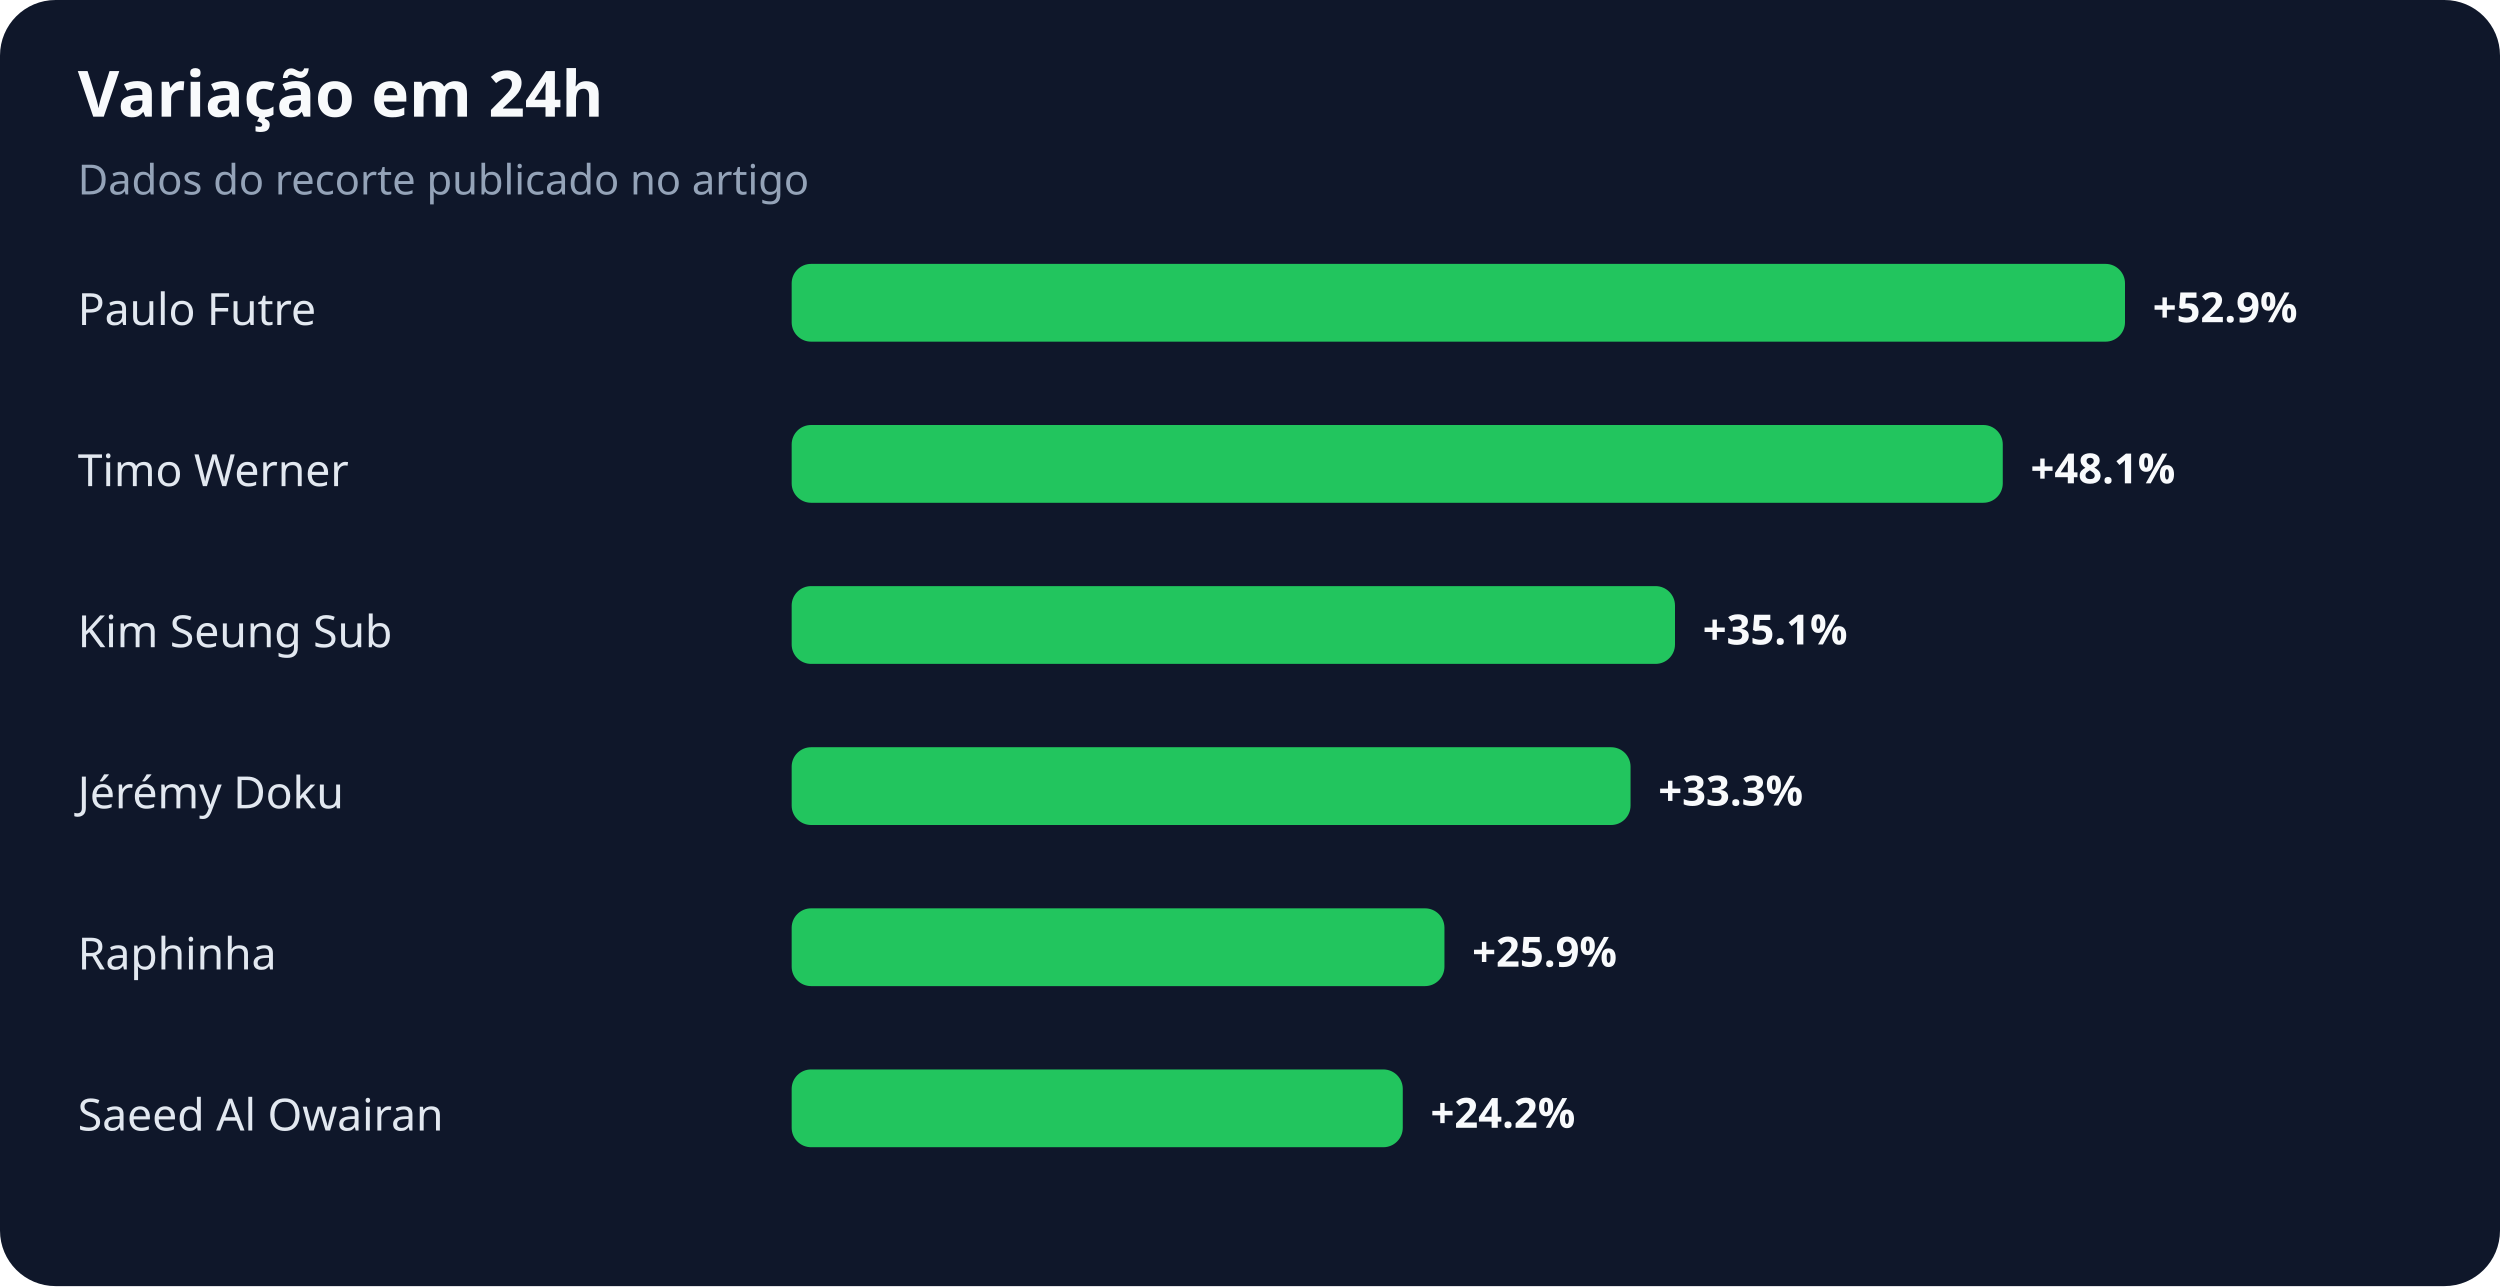
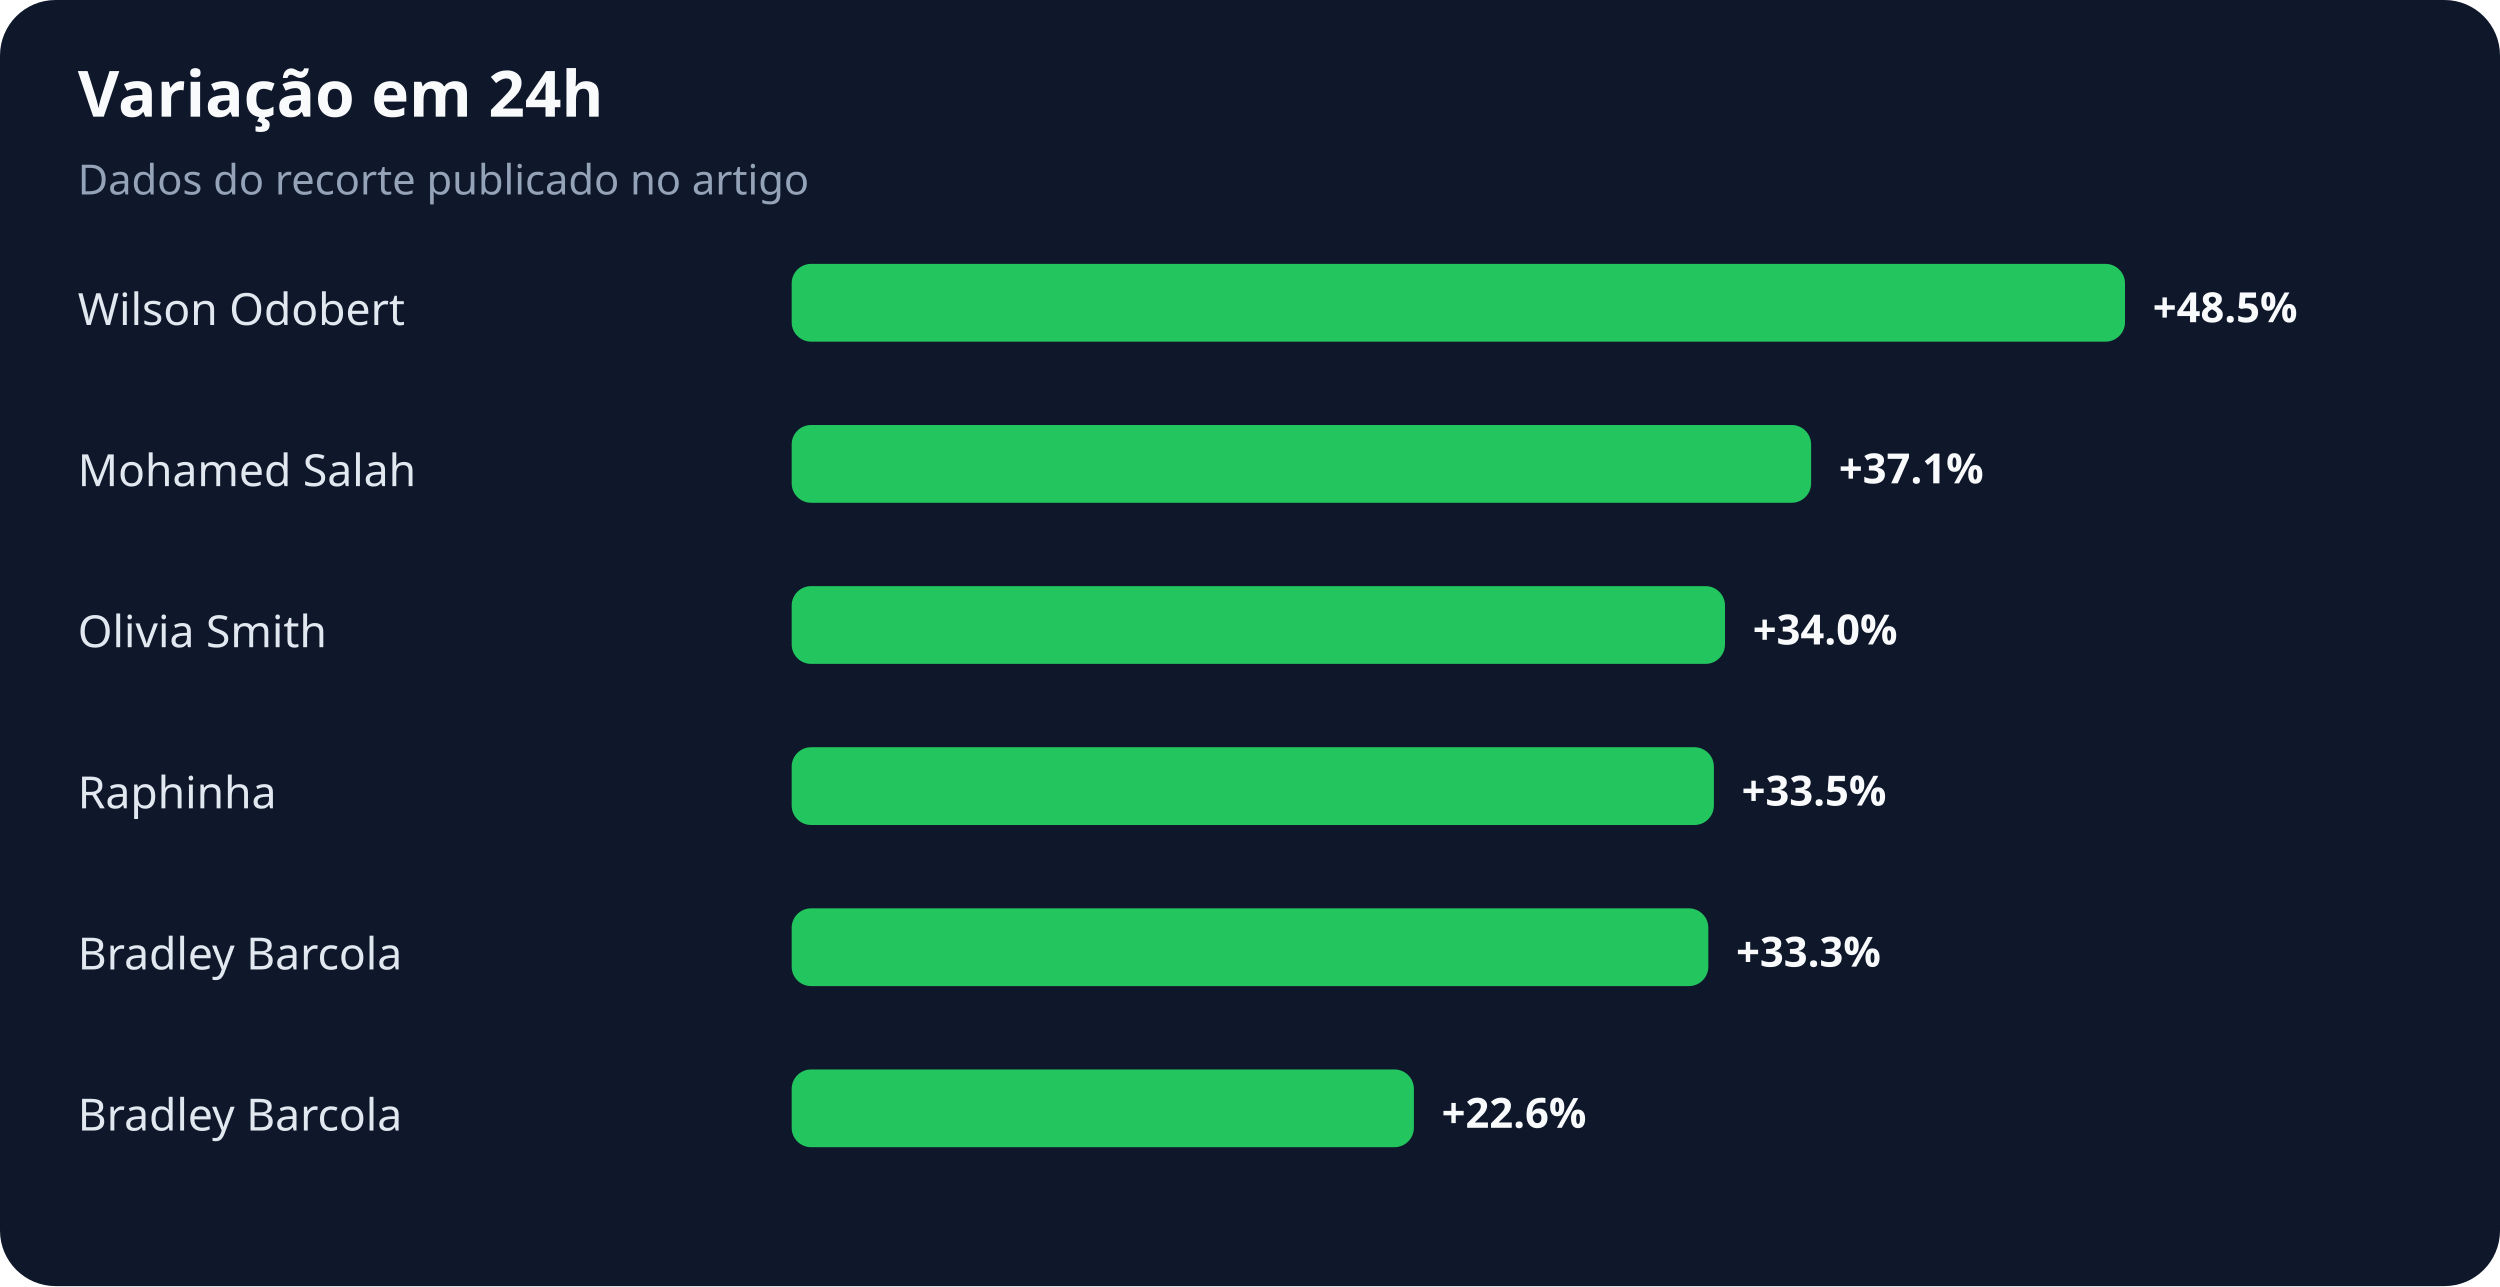
<svg xmlns="http://www.w3.org/2000/svg" width="900" height="463" viewBox="0 0 900 463" role="img" aria-labelledby="title desc">
  <rect width="100%" height="100%" rx="20" fill="#0f172a" />
  <text x="28" y="42" fill="#f8fafc" font-family="system-ui,sans-serif" font-size="23" font-weight="700">Variação em 24h</text>
  <text x="28" y="70" fill="#94a3b8" font-family="system-ui,sans-serif" font-size="15">Dados do recorte publicado no artigo</text>
-   <text x="28" y="117" fill="#e2e8f0" font-family="system-ui,sans-serif" font-size="16">Paulo Futre</text>
+   <text x="28" y="117" fill="#e2e8f0" font-family="system-ui,sans-serif" font-size="16">Wilson Odobert</text>
  <rect x="285" y="95" width="480" height="28" rx="7" fill="#22c55e" />
-   <text x="775" y="116" fill="#f8fafc" font-family="system-ui,sans-serif" font-size="15" font-weight="700">+52.9%</text>
-   <text x="28" y="175" fill="#e2e8f0" font-family="system-ui,sans-serif" font-size="16">Timo Werner</text>
-   <rect x="285" y="153" width="436" height="28" rx="7" fill="#22c55e" />
-   <text x="731" y="174" fill="#f8fafc" font-family="system-ui,sans-serif" font-size="15" font-weight="700">+48.1%</text>
-   <text x="28" y="233" fill="#e2e8f0" font-family="system-ui,sans-serif" font-size="16">Kim Seung Sub</text>
-   <rect x="285" y="211" width="318" height="28" rx="7" fill="#22c55e" />
-   <text x="613" y="232" fill="#f8fafc" font-family="system-ui,sans-serif" font-size="15" font-weight="700">+35.1%</text>
-   <text x="28" y="291" fill="#e2e8f0" font-family="system-ui,sans-serif" font-size="16">Jérémy Doku</text>
-   <rect x="285" y="269" width="302" height="28" rx="7" fill="#22c55e" />
-   <text x="597" y="290" fill="#f8fafc" font-family="system-ui,sans-serif" font-size="15" font-weight="700">+33.3%</text>
-   <text x="28" y="349" fill="#e2e8f0" font-family="system-ui,sans-serif" font-size="16">Raphinha</text>
-   <rect x="285" y="327" width="235" height="28" rx="7" fill="#22c55e" />
-   <text x="530" y="348" fill="#f8fafc" font-family="system-ui,sans-serif" font-size="15" font-weight="700">+25.9%</text>
-   <text x="28" y="407" fill="#e2e8f0" font-family="system-ui,sans-serif" font-size="16">Saeed Al Owairan</text>
-   <rect x="285" y="385" width="220" height="28" rx="7" fill="#22c55e" />
-   <text x="515" y="406" fill="#f8fafc" font-family="system-ui,sans-serif" font-size="15" font-weight="700">+24.2%</text>
+   <text x="775" y="116" fill="#f8fafc" font-family="system-ui,sans-serif" font-size="15" font-weight="700">+48.5%</text>
+   <text x="28" y="175" fill="#e2e8f0" font-family="system-ui,sans-serif" font-size="16">Mohamed Salah</text>
+   <rect x="285" y="153" width="367" height="28" rx="7" fill="#22c55e" />
+   <text x="662" y="174" fill="#f8fafc" font-family="system-ui,sans-serif" font-size="15" font-weight="700">+37.1%</text>
+   <text x="28" y="233" fill="#e2e8f0" font-family="system-ui,sans-serif" font-size="16">Olivia Smith</text>
+   <rect x="285" y="211" width="336" height="28" rx="7" fill="#22c55e" />
+   <text x="631" y="232" fill="#f8fafc" font-family="system-ui,sans-serif" font-size="15" font-weight="700">+34.0%</text>
+   <text x="28" y="291" fill="#e2e8f0" font-family="system-ui,sans-serif" font-size="16">Raphinha</text>
+   <rect x="285" y="269" width="332" height="28" rx="7" fill="#22c55e" />
+   <text x="627" y="290" fill="#f8fafc" font-family="system-ui,sans-serif" font-size="15" font-weight="700">+33.5%</text>
+   <text x="28" y="349" fill="#e2e8f0" font-family="system-ui,sans-serif" font-size="16">Bradley Barcola</text>
+   <rect x="285" y="327" width="330" height="28" rx="7" fill="#22c55e" />
+   <text x="625" y="348" fill="#f8fafc" font-family="system-ui,sans-serif" font-size="15" font-weight="700">+33.3%</text>
+   <text x="28" y="407" fill="#e2e8f0" font-family="system-ui,sans-serif" font-size="16">Bradley Barcola</text>
+   <rect x="285" y="385" width="224" height="28" rx="7" fill="#22c55e" />
+   <text x="519" y="406" fill="#f8fafc" font-family="system-ui,sans-serif" font-size="15" font-weight="700">+22.6%</text>
</svg>
